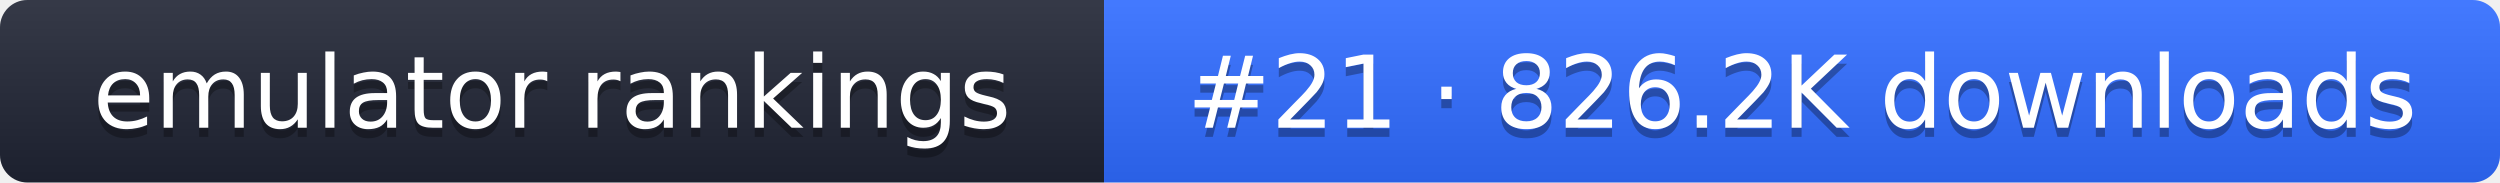
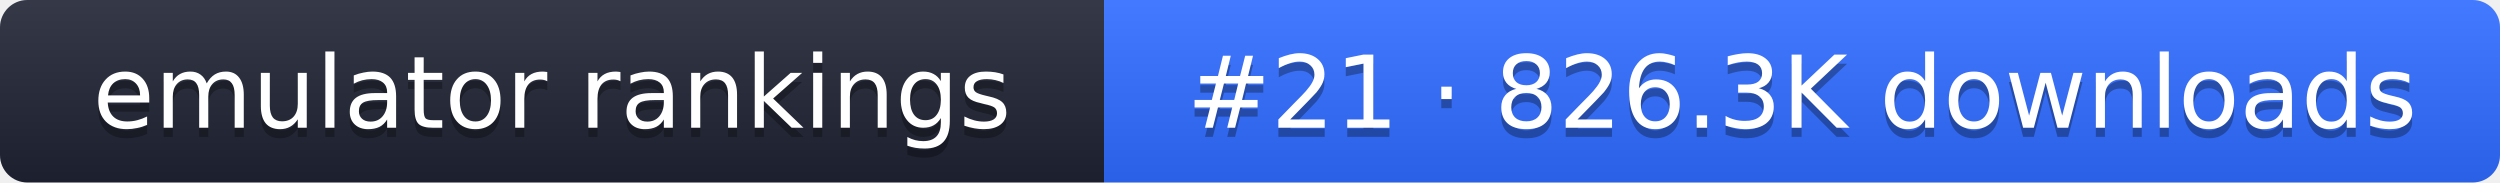
- <svg xmlns="http://www.w3.org/2000/svg" width="274" height="20" role="img" aria-label="emulator rankings: #21 · 826.2K downloads">
+ <svg xmlns="http://www.w3.org/2000/svg" width="274" height="20" role="img" aria-label="emulator rankings: #21 · 826.3K downloads">
  <linearGradient id="g" x2="0" y2="100%">
    <stop offset="0" stop-color="#fff" stop-opacity=".1" />
    <stop offset="1" stop-opacity=".1" />
  </linearGradient>
  <clipPath id="r">
    <rect width="274" height="20" rx="3" fill="#fff" />
  </clipPath>
  <g clip-path="url(#r)">
    <rect width="121" height="20" fill="#1f2433" />
    <rect x="121" width="153" height="20" fill="#2f6bff" />
    <rect width="274" height="20" fill="url(#g)" />
  </g>
  <g fill="#fff" text-anchor="middle" font-family="Verdana,DejaVu Sans,sans-serif" font-size="11">
    <text x="60.5" y="15" fill="#010101" fill-opacity=".3">emulator rankings</text>
    <text x="60.5" y="14">emulator rankings</text>
-     <text x="197.5" y="15" fill="#010101" fill-opacity=".3">#21 · 826.2K downloads</text>
-     <text x="197.5" y="14">#21 · 826.2K downloads</text>
+     <text x="197.5" y="15" fill="#010101" fill-opacity=".3">#21 · 826.3K downloads</text>
+     <text x="197.5" y="14">#21 · 826.3K downloads</text>
  </g>
</svg>
